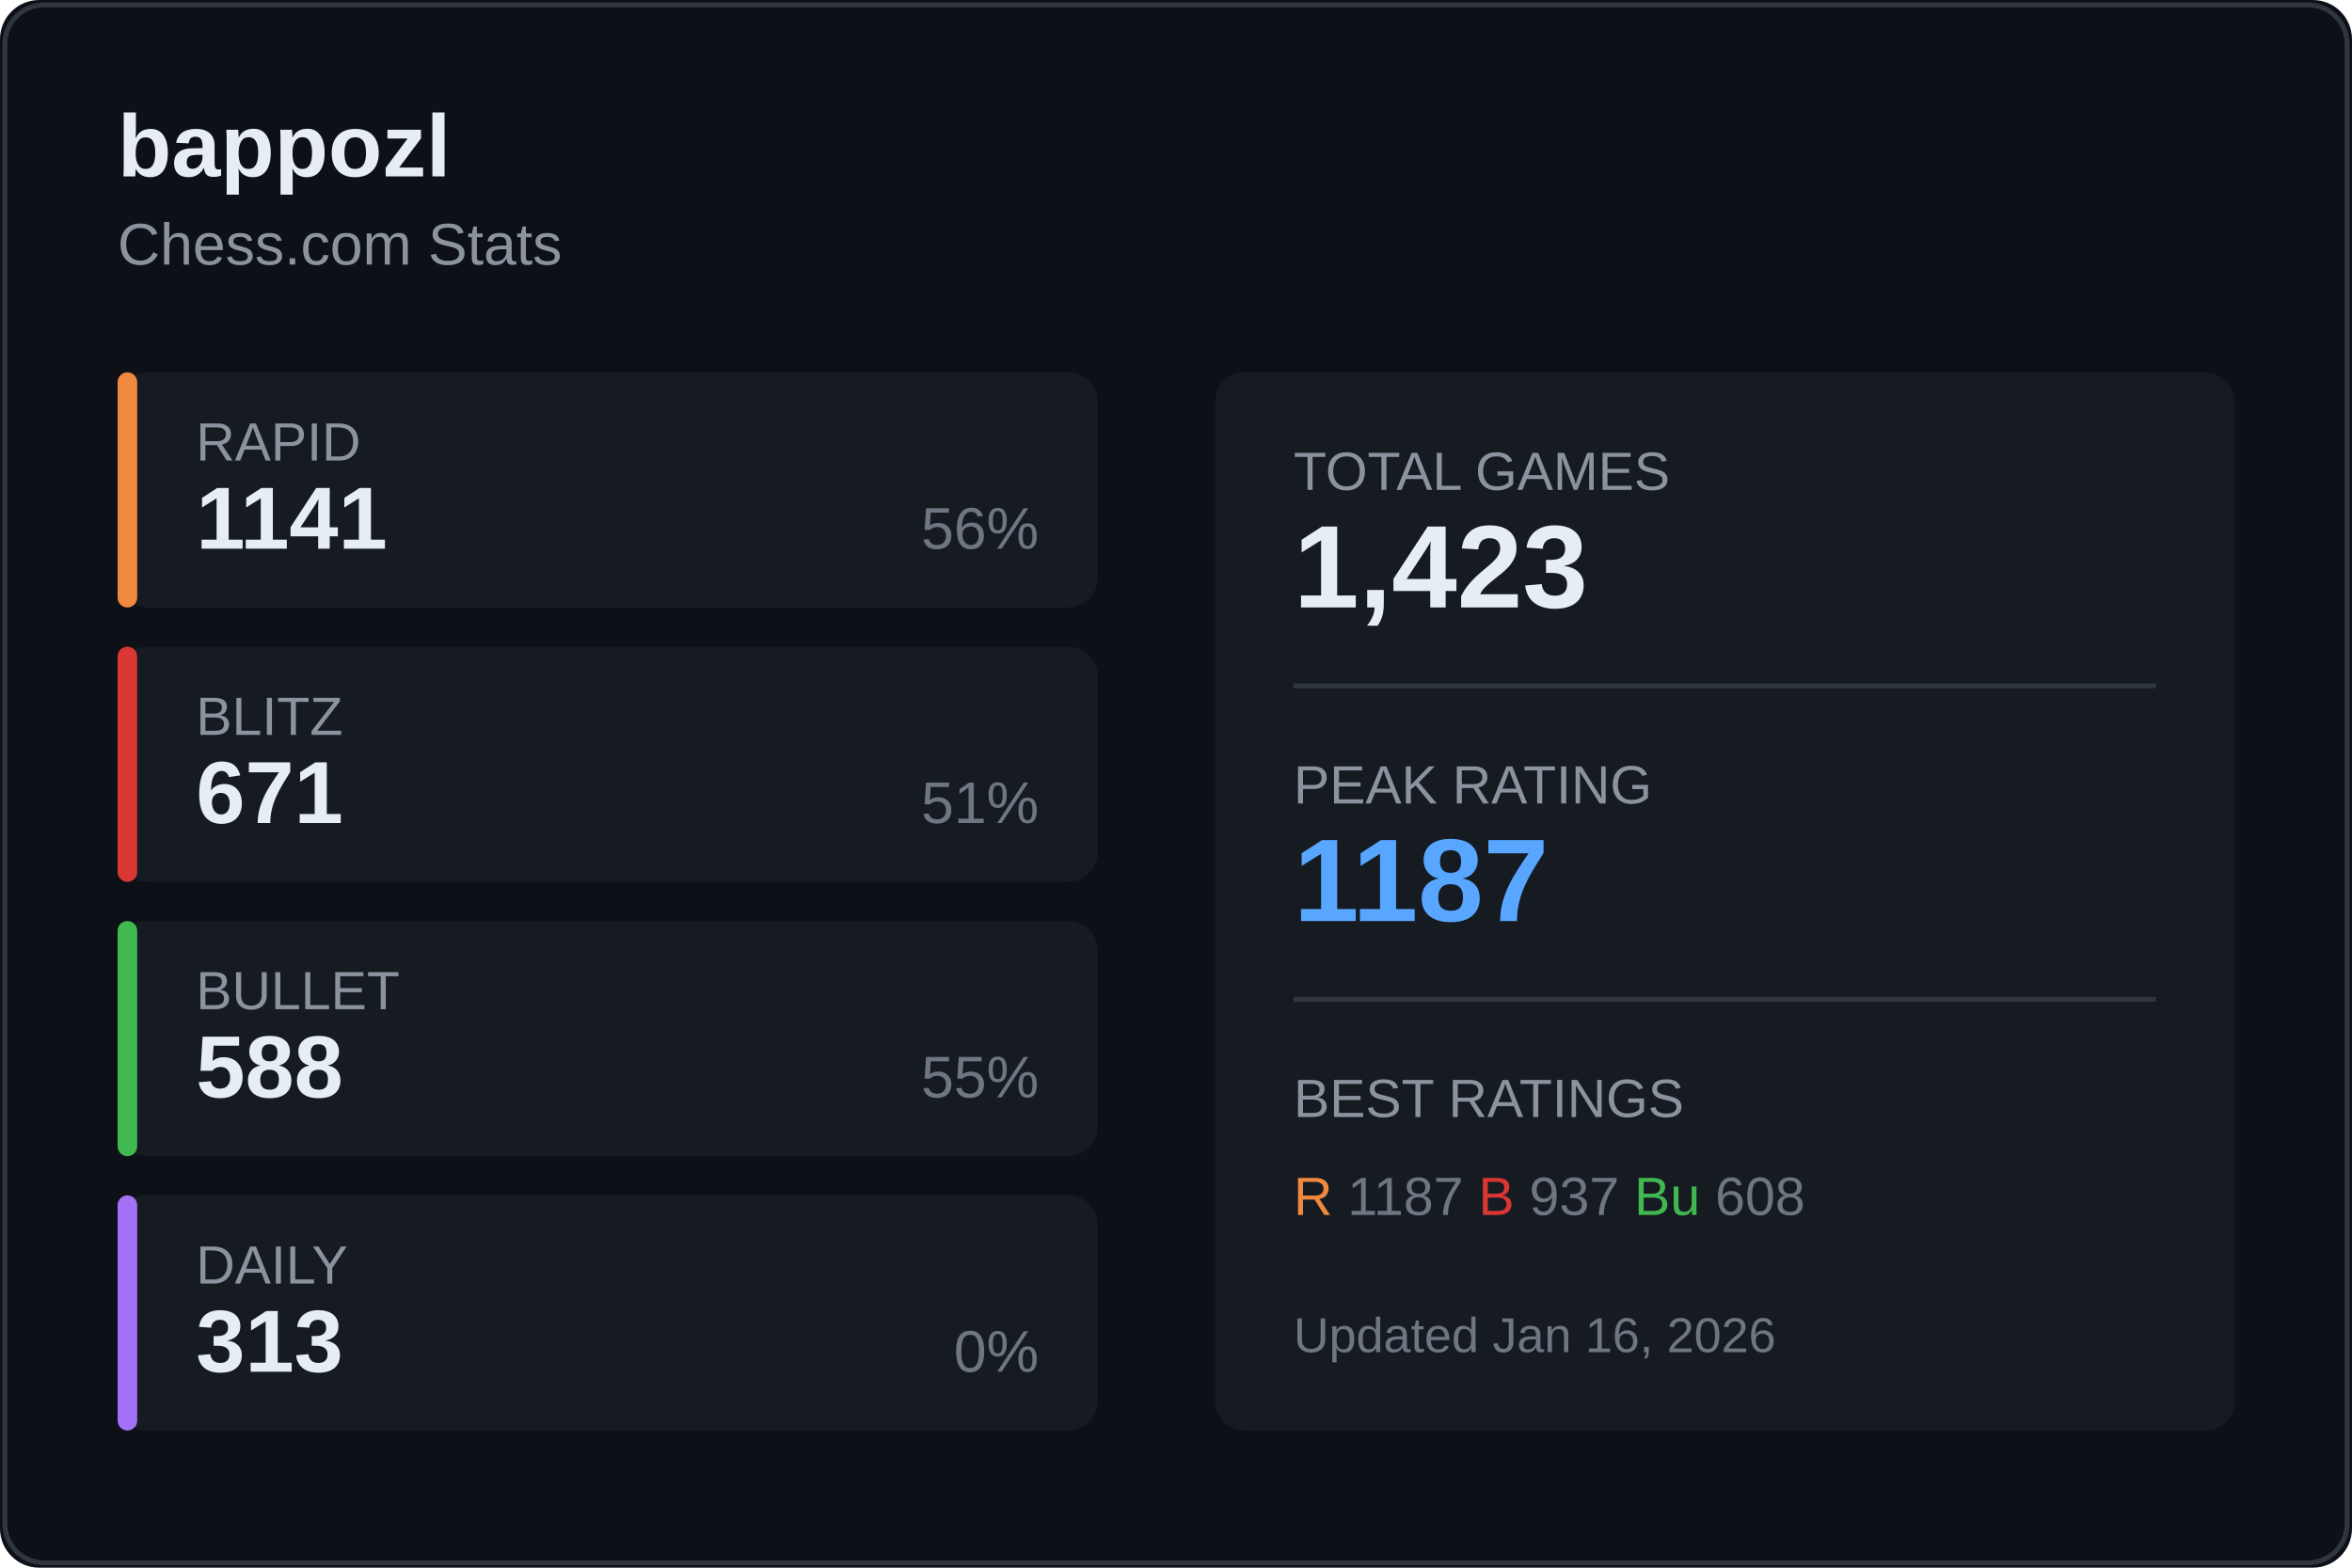
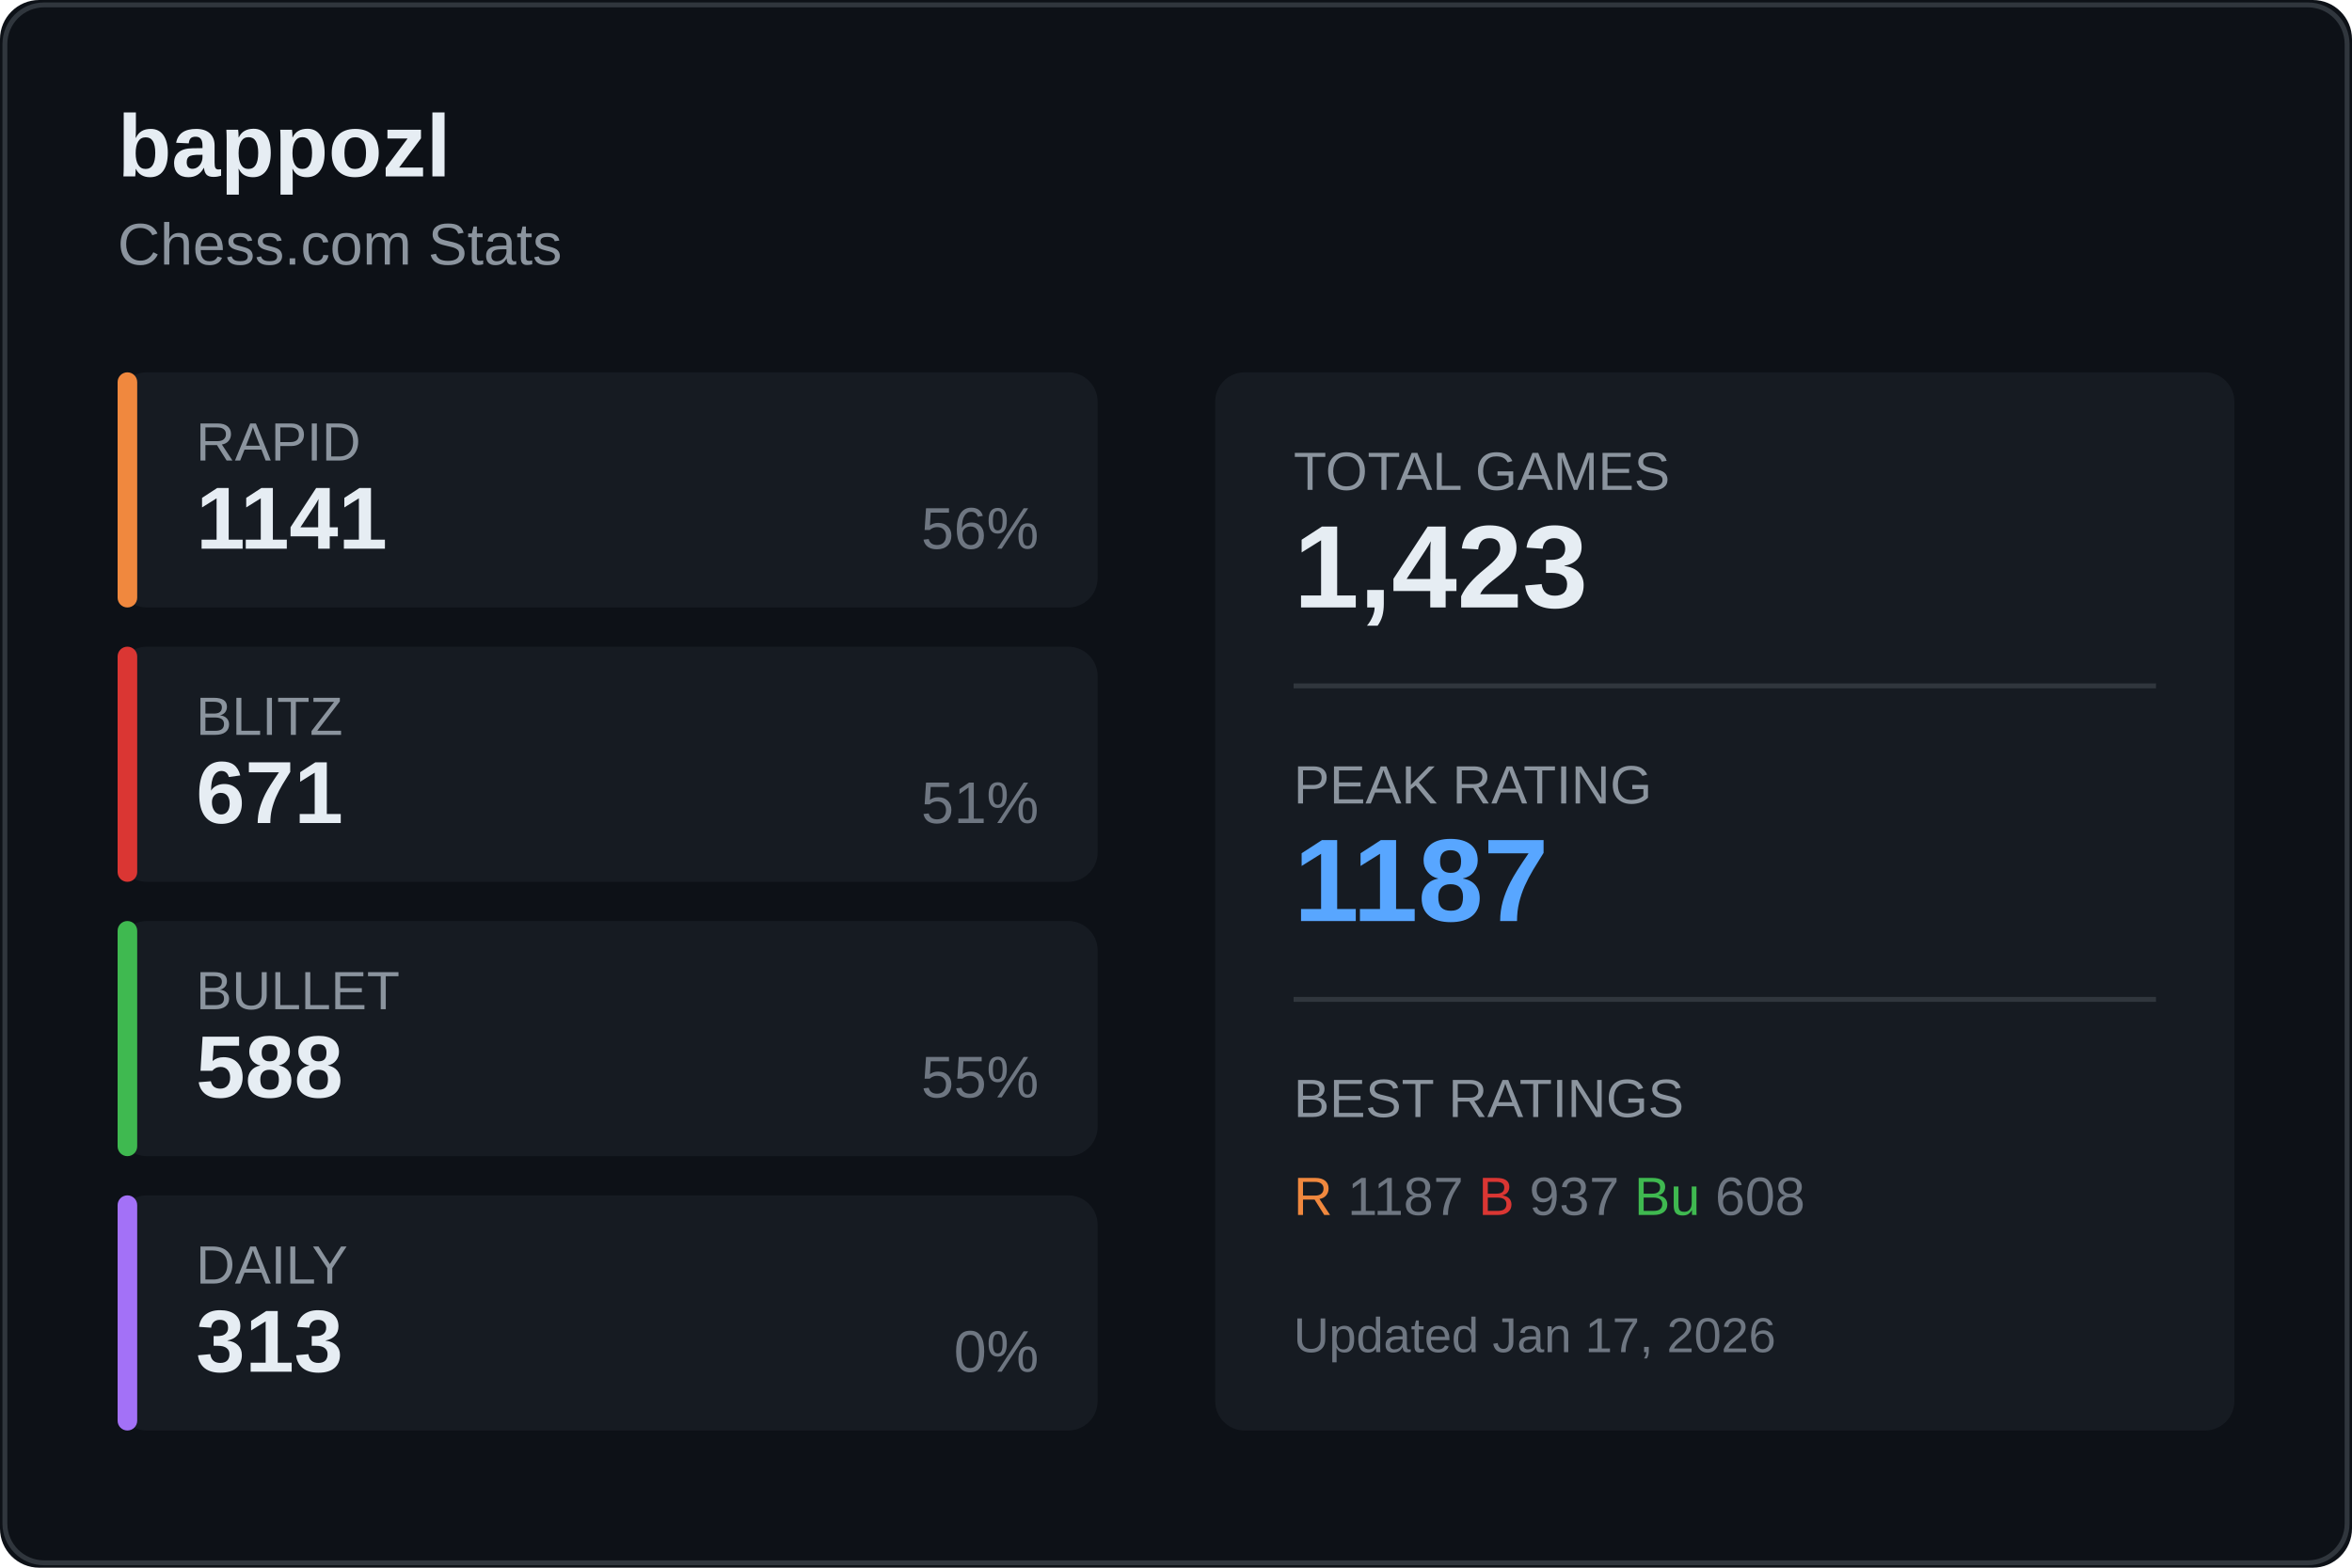
<svg xmlns="http://www.w3.org/2000/svg" width="480" height="320">
  <rect width="480" height="320" fill="#0d1117" rx="8" />
  <rect x="1" y="1" width="478" height="318" fill="none" stroke="#30363d" rx="8" />
  <text x="24" y="36" fill="#e6edf3" font-size="18" font-weight="600" font-family="Segoe UI, Arial, sans-serif">
    bappozl
  </text>
  <text x="24" y="54" fill="#8b949e" font-size="12" font-family="Segoe UI, Arial, sans-serif">
    Chess.com Stats
  </text>
  <g transform="translate(24, 76)">
    <rect width="200" height="48" fill="#161b22" rx="6" />
    <rect width="4" height="48" fill="#f0883e" rx="2" />
    <text x="16" y="18" fill="#8b949e" font-size="11" font-family="Segoe UI, Arial, sans-serif">RAPID</text>
    <text x="16" y="36" fill="#e6edf3" font-size="18" font-weight="600" font-family="Segoe UI, Arial, sans-serif">1141</text>
    <text x="188" y="36" fill="#6e7681" font-size="12" font-family="Segoe UI, Arial, sans-serif" text-anchor="end">56%</text>
  </g>
  <g transform="translate(24, 132)">
    <rect width="200" height="48" fill="#161b22" rx="6" />
    <rect width="4" height="48" fill="#da3633" rx="2" />
    <text x="16" y="18" fill="#8b949e" font-size="11" font-family="Segoe UI, Arial, sans-serif">BLITZ</text>
    <text x="16" y="36" fill="#e6edf3" font-size="18" font-weight="600" font-family="Segoe UI, Arial, sans-serif">671</text>
    <text x="188" y="36" fill="#6e7681" font-size="12" font-family="Segoe UI, Arial, sans-serif" text-anchor="end">51%</text>
  </g>
  <g transform="translate(24, 188)">
    <rect width="200" height="48" fill="#161b22" rx="6" />
    <rect width="4" height="48" fill="#3fb950" rx="2" />
    <text x="16" y="18" fill="#8b949e" font-size="11" font-family="Segoe UI, Arial, sans-serif">BULLET</text>
    <text x="16" y="36" fill="#e6edf3" font-size="18" font-weight="600" font-family="Segoe UI, Arial, sans-serif">588</text>
    <text x="188" y="36" fill="#6e7681" font-size="12" font-family="Segoe UI, Arial, sans-serif" text-anchor="end">55%</text>
  </g>
  <g transform="translate(24, 244)">
    <rect width="200" height="48" fill="#161b22" rx="6" />
    <rect width="4" height="48" fill="#a371f7" rx="2" />
    <text x="16" y="18" fill="#8b949e" font-size="11" font-family="Segoe UI, Arial, sans-serif">DAILY</text>
    <text x="16" y="36" fill="#e6edf3" font-size="18" font-weight="600" font-family="Segoe UI, Arial, sans-serif">313</text>
    <text x="188" y="36" fill="#6e7681" font-size="12" font-family="Segoe UI, Arial, sans-serif" text-anchor="end">0%</text>
  </g>
  <g transform="translate(248, 76)">
    <rect width="208" height="216" fill="#161b22" rx="6" />
    <text x="16" y="24" fill="#8b949e" font-size="11" font-family="Segoe UI, Arial, sans-serif">TOTAL GAMES</text>
    <text x="16" y="48" fill="#e6edf3" font-size="24" font-weight="600" font-family="Segoe UI, Arial, sans-serif">1,423</text>
    <line x1="16" y1="64" x2="192" y2="64" stroke="#30363d" />
    <text x="16" y="88" fill="#8b949e" font-size="11" font-family="Segoe UI, Arial, sans-serif">PEAK RATING</text>
    <text x="16" y="112" fill="#58a6ff" font-size="24" font-weight="600" font-family="Segoe UI, Arial, sans-serif">1187</text>
    <line x1="16" y1="128" x2="192" y2="128" stroke="#30363d" />
    <text x="16" y="152" fill="#8b949e" font-size="11" font-family="Segoe UI, Arial, sans-serif">BEST RATINGS</text>
    <text x="16" y="172" fill="#6e7681" font-size="11" font-family="Segoe UI, Arial, sans-serif">
      <tspan fill="#f0883e">R</tspan> 1187
      <tspan fill="#da3633">B</tspan> 937
      <tspan fill="#3fb950">Bu</tspan> 608
    </text>
    <text x="16" y="200" fill="#6e7681" font-size="10" font-family="Segoe UI, Arial, sans-serif">
-       Updated Jan 16, 2026
+       Updated Jan 17, 2026
    </text>
  </g>
</svg>
